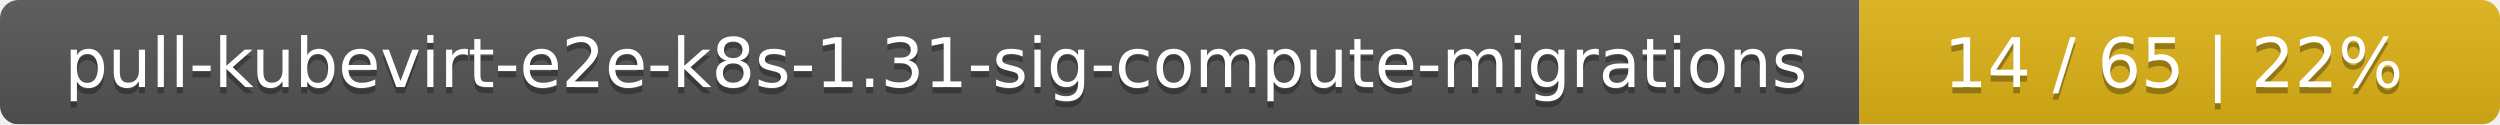
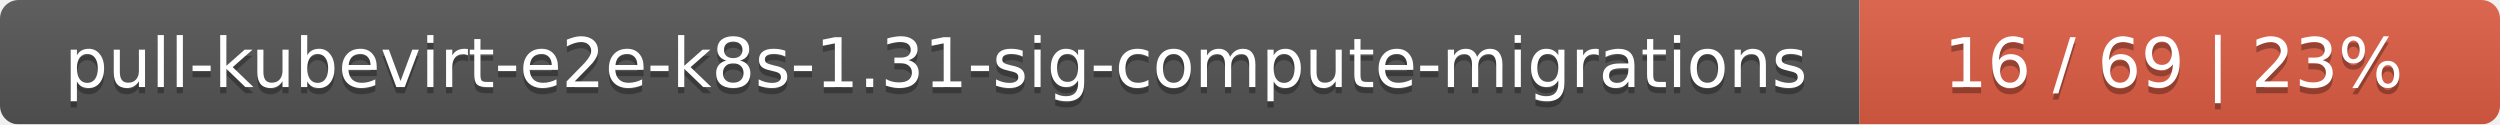
<svg xmlns="http://www.w3.org/2000/svg" width="402" height="20">
  <linearGradient id="smooth" x2="0" y2="100%">
    <stop offset="0" stop-color="#bbb" stop-opacity=".1" />
    <stop offset="1" stop-opacity=".1" />
  </linearGradient>
  <mask id="round">
    <rect width="402" height="20" rx="3" fill="#fff" />
  </mask>
  <g mask="url(#round)">
    <rect width="299" height="20" fill="#555" />
-     <rect x="299" width="103" height="20" fill="#dfb317" />
+     <rect x="299" width="103" height="20" fill="#e05d44" />
    <rect width="402" height="20" fill="url(#smooth)" />
  </g>
  <g fill="#fff" text-anchor="middle" font-family="DejaVu Sans,Verdana,Geneva,sans-serif" font-size="11">
    <text x="150.5" y="15" fill="#010101" fill-opacity=".3">pull-kubevirt-e2e-k8s-1.31-sig-compute-migrations</text>
    <text x="150.5" y="14">pull-kubevirt-e2e-k8s-1.31-sig-compute-migrations</text>
-     <text x="349.5" y="15" fill="#010101" fill-opacity=".3">14 / 65    |    22%</text>
-     <text x="349.5" y="14">14 / 65    |    22%</text>
+     <text x="349.5" y="15" fill="#010101" fill-opacity=".3">16 / 69    |    23%</text>
+     <text x="349.5" y="14">16 / 69    |    23%</text>
  </g>
</svg>
